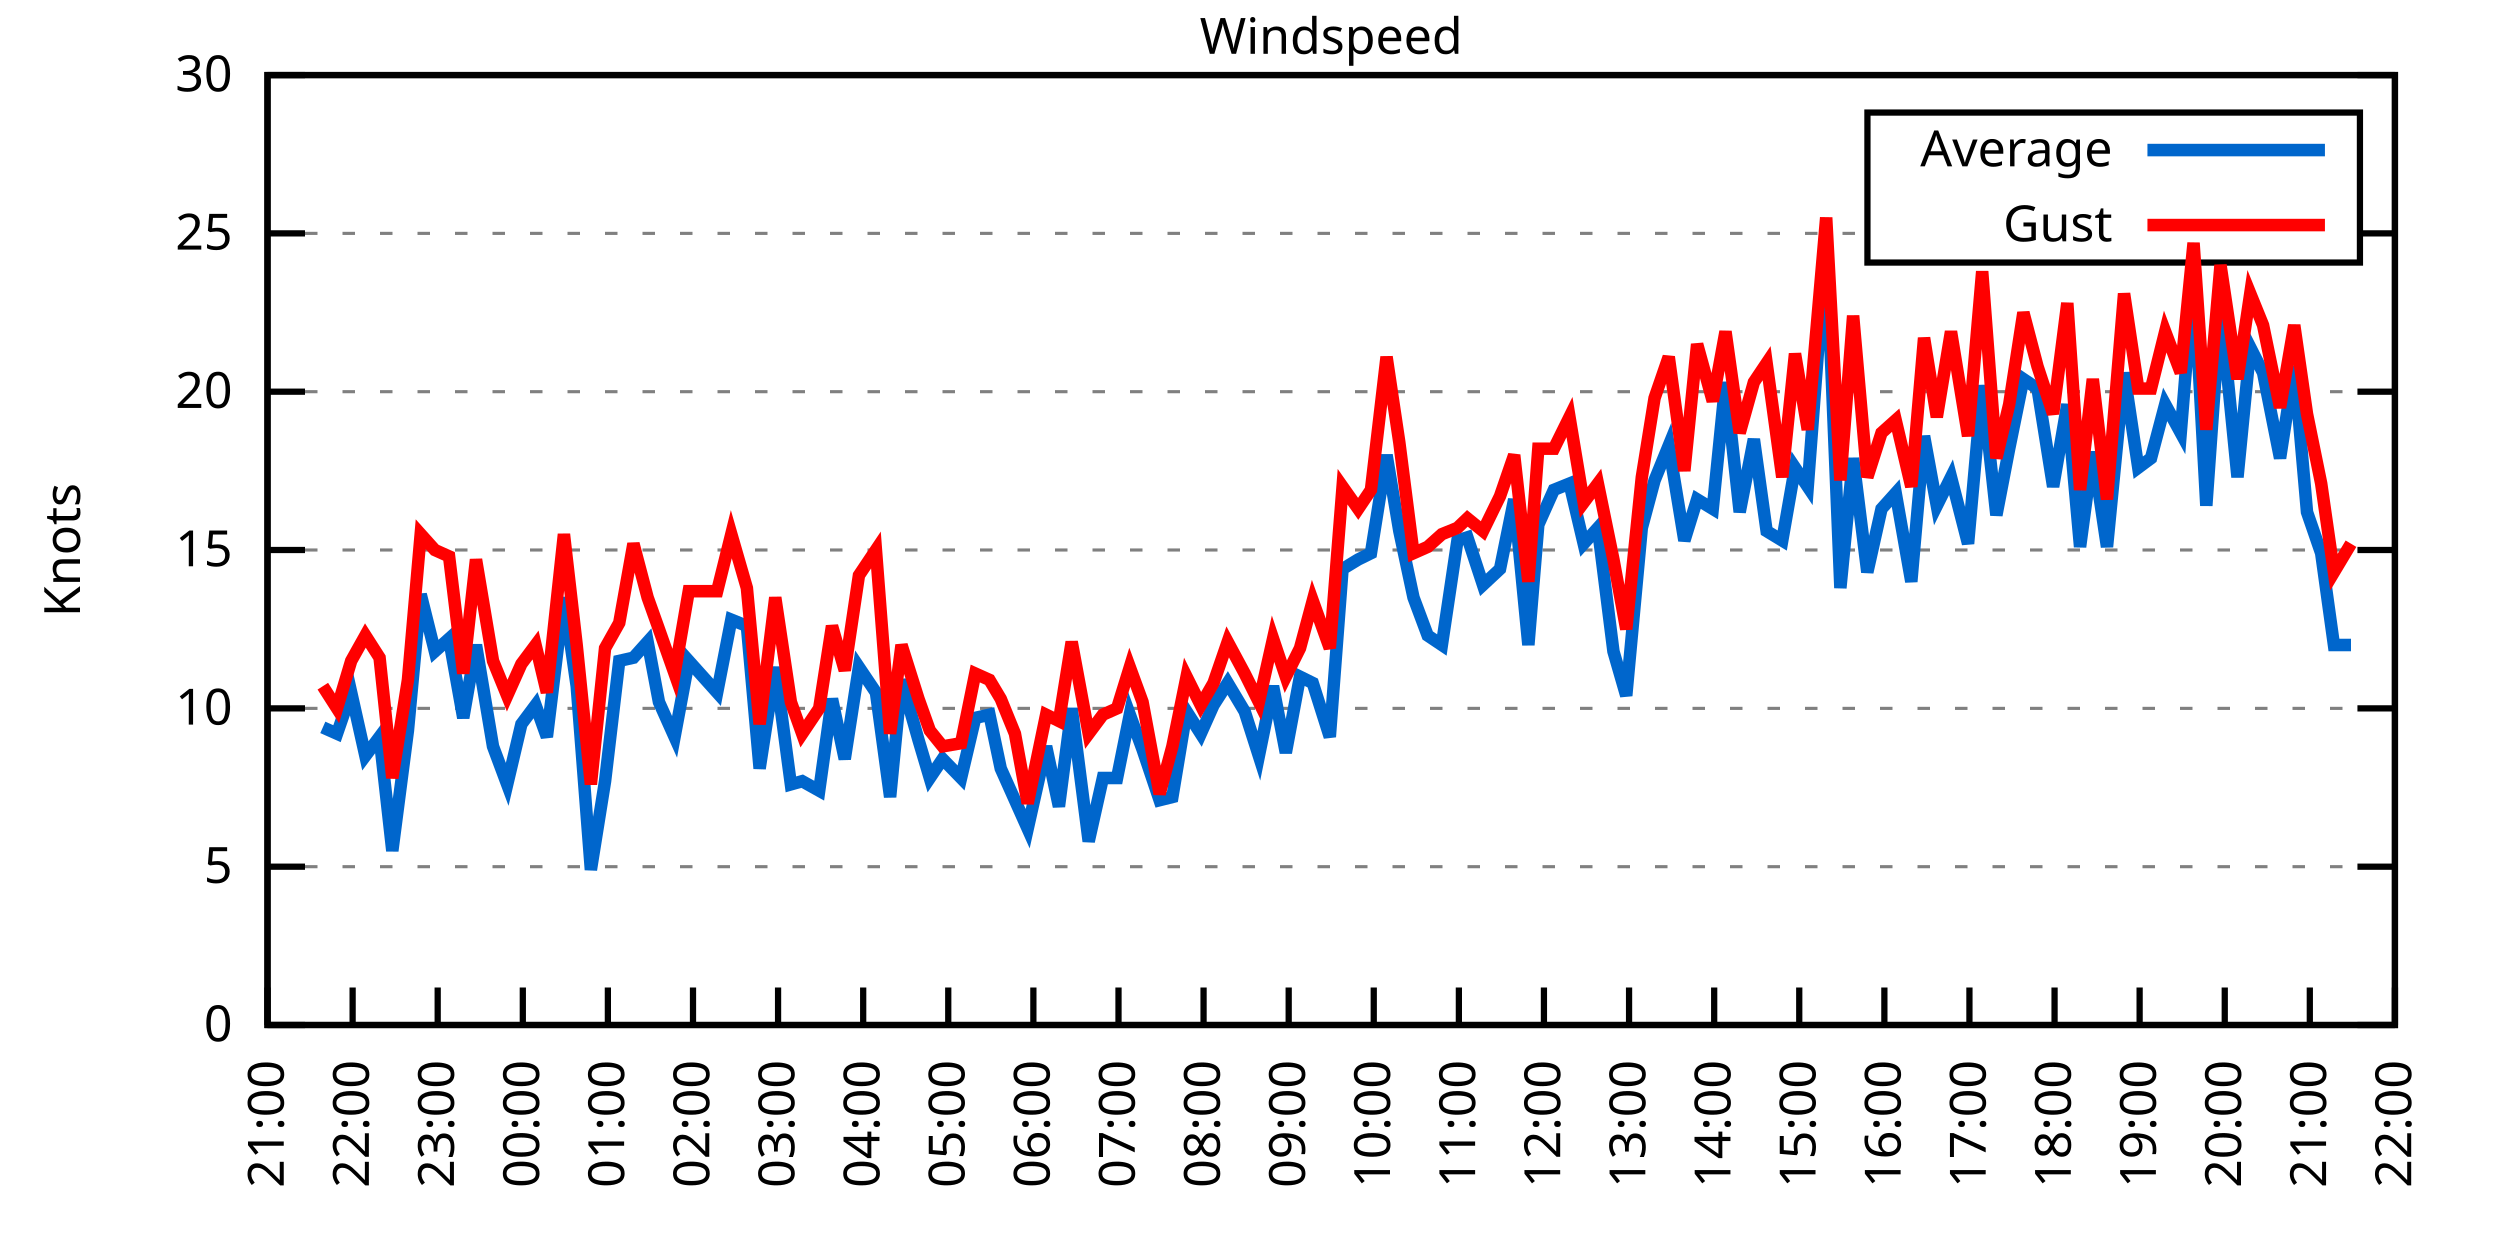
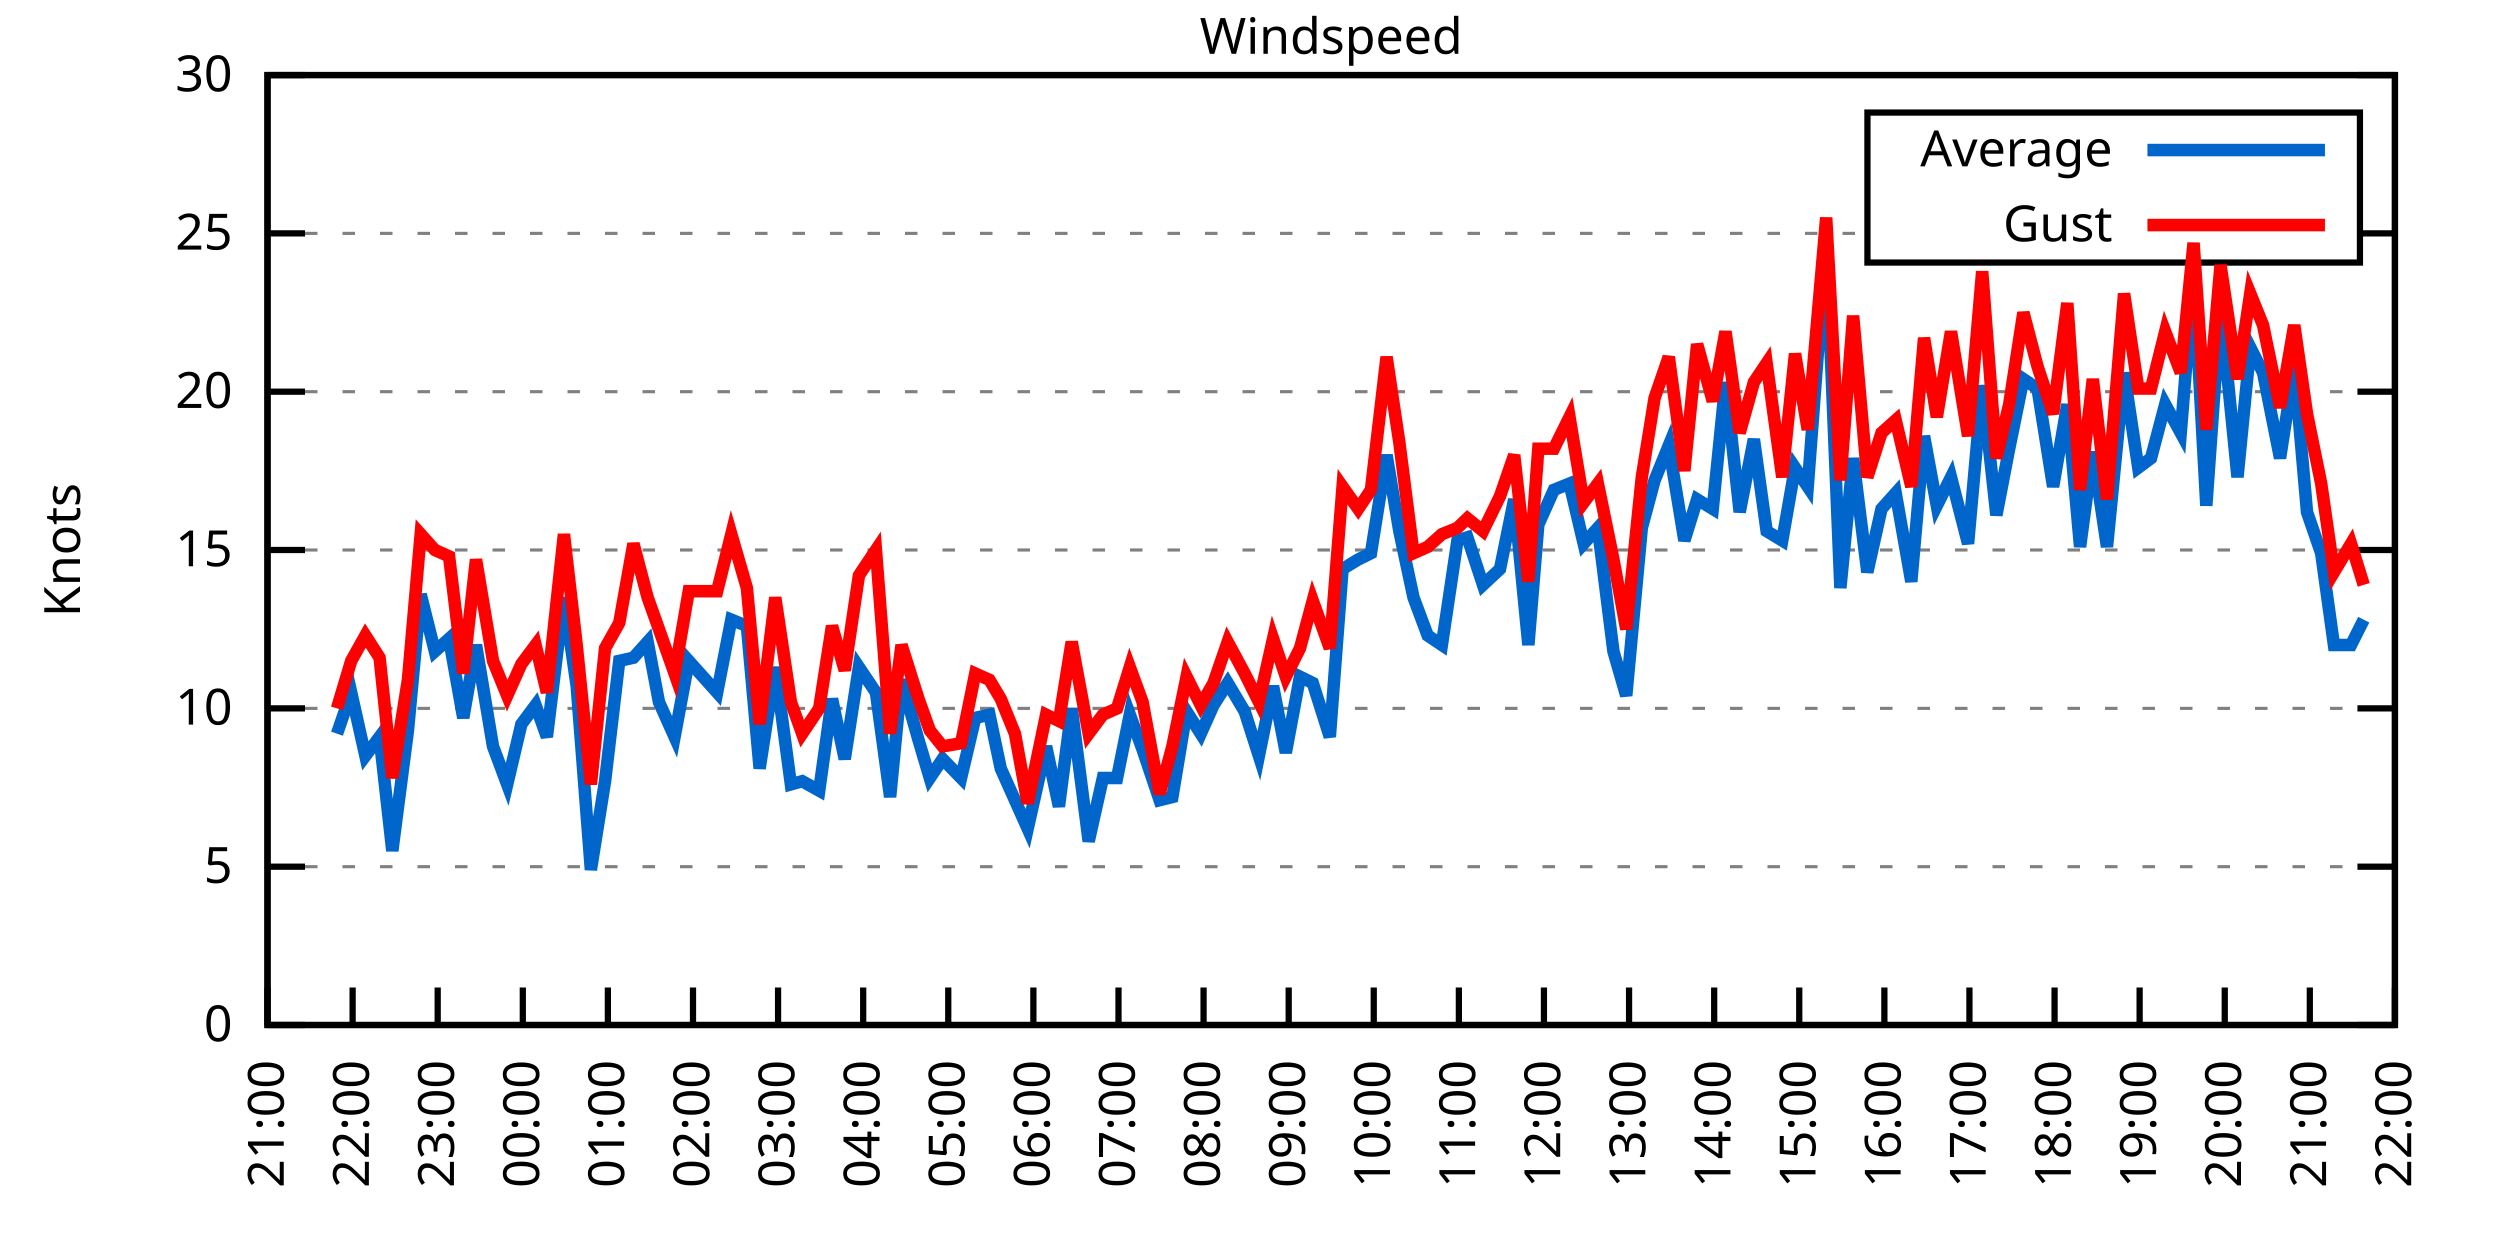
<svg xmlns="http://www.w3.org/2000/svg" xmlns:xlink="http://www.w3.org/1999/xlink" width="400" height="200" viewBox="0 0 400 200">
  <g id="gnuplot_canvas">
    <rect x="0" y="0" width="400" height="200" fill="none" />
    <defs>
      <circle id="gpDot" r="0.5" stroke-width="0.5" stroke="currentColor" />
      <path id="gpPt0" stroke-width="0.333" stroke="currentColor" d="M-1,0 h2 M0,-1 v2" />
      <path id="gpPt1" stroke-width="0.333" stroke="currentColor" d="M-1,-1 L1,1 M1,-1 L-1,1" />
      <path id="gpPt2" stroke-width="0.333" stroke="currentColor" d="M-1,0 L1,0 M0,-1 L0,1 M-1,-1 L1,1 M-1,1 L1,-1" />
      <rect id="gpPt3" stroke-width="0.333" stroke="currentColor" x="-1" y="-1" width="2" height="2" />
      <rect id="gpPt4" stroke-width="0.333" stroke="currentColor" fill="currentColor" x="-1" y="-1" width="2" height="2" />
      <circle id="gpPt5" stroke-width="0.333" stroke="currentColor" cx="0" cy="0" r="1" />
      <use xlink:href="#gpPt5" id="gpPt6" fill="currentColor" stroke="none" />
      <path id="gpPt7" stroke-width="0.333" stroke="currentColor" d="M0,-1.33 L-1.33,0.67 L1.33,0.67 z" />
      <use xlink:href="#gpPt7" id="gpPt8" fill="currentColor" stroke="none" />
      <use xlink:href="#gpPt7" id="gpPt9" stroke="currentColor" transform="rotate(180)" />
      <use xlink:href="#gpPt9" id="gpPt10" fill="currentColor" stroke="none" />
      <use xlink:href="#gpPt3" id="gpPt11" stroke="currentColor" transform="rotate(45)" />
      <use xlink:href="#gpPt11" id="gpPt12" fill="currentColor" stroke="none" />
      <path id="gpPt13" stroke-width="0.333" stroke="currentColor" d="M0,1.330 L1.265,0.411 L0.782,-1.067 L-0.782,-1.076 L-1.265,0.411 z" />
      <use xlink:href="#gpPt13" id="gpPt14" fill="currentColor" stroke="none" />
      <filter id="textbox" filterUnits="objectBoundingBox" x="0" y="0" height="1" width="1">
        <feFlood flood-color="white" flood-opacity="1" result="bgnd" />
        <feComposite in="SourceGraphic" in2="bgnd" operator="atop" />
      </filter>
      <filter id="greybox" filterUnits="objectBoundingBox" x="0" y="0" height="1" width="1">
        <feFlood flood-color="lightgrey" flood-opacity="1" result="grey" />
        <feComposite in="SourceGraphic" in2="grey" operator="atop" />
      </filter>
    </defs>
    <g fill="none" color="white" stroke="currentColor" stroke-width="1.00" stroke-linecap="butt" stroke-linejoin="miter">
</g>
    <g fill="none" color="black" stroke="currentColor" stroke-width="1.00" stroke-linecap="butt" stroke-linejoin="miter">
      <g stroke="none" shape-rendering="crispEdges">
        <polygon fill="rgb(255, 255, 255)" points="42.80,164.00 383.18,164.00 383.18,12.02 42.80,12.02 " />
      </g>
    </g>
    <g fill="none" color="black" stroke="currentColor" stroke-width="1.00" stroke-linecap="butt" stroke-linejoin="miter">
</g>
    <g fill="none" color="black" stroke="black" stroke-width="0.50" stroke-linecap="butt" stroke-linejoin="miter">
</g>
    <g fill="none" color="gray" stroke="currentColor" stroke-width="0.50" stroke-linecap="butt" stroke-linejoin="miter">
      <path stroke="gray" stroke-dasharray="2,4" class="gridline" d="M42.80,164.00 L383.19,164.00  " />
    </g>
    <g fill="none" color="gray" stroke="gray" stroke-width="1.00" stroke-linecap="butt" stroke-linejoin="miter">
</g>
    <g fill="none" color="black" stroke="currentColor" stroke-width="1.00" stroke-linecap="butt" stroke-linejoin="miter">
      <path stroke="black" d="M42.80,164.00 L48.80,164.00 M383.19,164.00 L377.19,164.00  " />
      <g transform="translate(37.20,166.60)" stroke="none" fill="black" font-family="Sans" font-size="8.00" text-anchor="end">
        <text>
          <tspan font-family="Sans"> 0</tspan>
        </text>
      </g>
    </g>
    <g fill="none" color="black" stroke="currentColor" stroke-width="1.00" stroke-linecap="butt" stroke-linejoin="miter">
</g>
    <g fill="none" color="black" stroke="black" stroke-width="0.50" stroke-linecap="butt" stroke-linejoin="miter">
</g>
    <g fill="none" color="gray" stroke="currentColor" stroke-width="0.50" stroke-linecap="butt" stroke-linejoin="miter">
      <path stroke="gray" stroke-dasharray="2,4" class="gridline" d="M42.80,138.67 L383.19,138.67  " />
    </g>
    <g fill="none" color="gray" stroke="gray" stroke-width="1.00" stroke-linecap="butt" stroke-linejoin="miter">
</g>
    <g fill="none" color="black" stroke="currentColor" stroke-width="1.00" stroke-linecap="butt" stroke-linejoin="miter">
      <path stroke="black" d="M42.80,138.67 L48.80,138.67 M383.19,138.67 L377.19,138.67  " />
      <g transform="translate(37.20,141.27)" stroke="none" fill="black" font-family="Sans" font-size="8.00" text-anchor="end">
        <text>
          <tspan font-family="Sans"> 5</tspan>
        </text>
      </g>
    </g>
    <g fill="none" color="black" stroke="currentColor" stroke-width="1.00" stroke-linecap="butt" stroke-linejoin="miter">
</g>
    <g fill="none" color="black" stroke="black" stroke-width="0.50" stroke-linecap="butt" stroke-linejoin="miter">
</g>
    <g fill="none" color="gray" stroke="currentColor" stroke-width="0.50" stroke-linecap="butt" stroke-linejoin="miter">
      <path stroke="gray" stroke-dasharray="2,4" class="gridline" d="M42.80,113.34 L383.19,113.34  " />
    </g>
    <g fill="none" color="gray" stroke="gray" stroke-width="1.00" stroke-linecap="butt" stroke-linejoin="miter">
</g>
    <g fill="none" color="black" stroke="currentColor" stroke-width="1.00" stroke-linecap="butt" stroke-linejoin="miter">
      <path stroke="black" d="M42.80,113.34 L48.80,113.34 M383.19,113.34 L377.19,113.34  " />
      <g transform="translate(37.20,115.94)" stroke="none" fill="black" font-family="Sans" font-size="8.00" text-anchor="end">
        <text>
          <tspan font-family="Sans"> 10</tspan>
        </text>
      </g>
    </g>
    <g fill="none" color="black" stroke="currentColor" stroke-width="1.00" stroke-linecap="butt" stroke-linejoin="miter">
</g>
    <g fill="none" color="black" stroke="black" stroke-width="0.50" stroke-linecap="butt" stroke-linejoin="miter">
</g>
    <g fill="none" color="gray" stroke="currentColor" stroke-width="0.50" stroke-linecap="butt" stroke-linejoin="miter">
      <path stroke="gray" stroke-dasharray="2,4" class="gridline" d="M42.80,88.00 L383.19,88.00  " />
    </g>
    <g fill="none" color="gray" stroke="gray" stroke-width="1.00" stroke-linecap="butt" stroke-linejoin="miter">
</g>
    <g fill="none" color="black" stroke="currentColor" stroke-width="1.00" stroke-linecap="butt" stroke-linejoin="miter">
      <path stroke="black" d="M42.80,88.00 L48.80,88.00 M383.19,88.00 L377.19,88.00  " />
      <g transform="translate(37.20,90.60)" stroke="none" fill="black" font-family="Sans" font-size="8.00" text-anchor="end">
        <text>
          <tspan font-family="Sans"> 15</tspan>
        </text>
      </g>
    </g>
    <g fill="none" color="black" stroke="currentColor" stroke-width="1.00" stroke-linecap="butt" stroke-linejoin="miter">
</g>
    <g fill="none" color="black" stroke="black" stroke-width="0.50" stroke-linecap="butt" stroke-linejoin="miter">
</g>
    <g fill="none" color="gray" stroke="currentColor" stroke-width="0.50" stroke-linecap="butt" stroke-linejoin="miter">
      <path stroke="gray" stroke-dasharray="2,4" class="gridline" d="M42.80,62.67 L383.19,62.67  " />
    </g>
    <g fill="none" color="gray" stroke="gray" stroke-width="1.00" stroke-linecap="butt" stroke-linejoin="miter">
</g>
    <g fill="none" color="black" stroke="currentColor" stroke-width="1.00" stroke-linecap="butt" stroke-linejoin="miter">
      <path stroke="black" d="M42.80,62.67 L48.80,62.67 M383.19,62.67 L377.19,62.67  " />
      <g transform="translate(37.20,65.27)" stroke="none" fill="black" font-family="Sans" font-size="8.00" text-anchor="end">
        <text>
          <tspan font-family="Sans"> 20</tspan>
        </text>
      </g>
    </g>
    <g fill="none" color="black" stroke="currentColor" stroke-width="1.00" stroke-linecap="butt" stroke-linejoin="miter">
</g>
    <g fill="none" color="black" stroke="black" stroke-width="0.50" stroke-linecap="butt" stroke-linejoin="miter">
</g>
    <g fill="none" color="gray" stroke="currentColor" stroke-width="0.50" stroke-linecap="butt" stroke-linejoin="miter">
      <path stroke="gray" stroke-dasharray="2,4" class="gridline" d="M42.80,37.34 L298.79,37.34 M377.59,37.34 L383.19,37.34  " />
    </g>
    <g fill="none" color="gray" stroke="gray" stroke-width="1.00" stroke-linecap="butt" stroke-linejoin="miter">
</g>
    <g fill="none" color="black" stroke="currentColor" stroke-width="1.00" stroke-linecap="butt" stroke-linejoin="miter">
      <path stroke="black" d="M42.80,37.34 L48.80,37.34 M383.19,37.34 L377.19,37.34  " />
      <g transform="translate(37.20,39.94)" stroke="none" fill="black" font-family="Sans" font-size="8.00" text-anchor="end">
        <text>
          <tspan font-family="Sans"> 25</tspan>
        </text>
      </g>
    </g>
    <g fill="none" color="black" stroke="currentColor" stroke-width="1.00" stroke-linecap="butt" stroke-linejoin="miter">
</g>
    <g fill="none" color="black" stroke="black" stroke-width="0.50" stroke-linecap="butt" stroke-linejoin="miter">
</g>
    <g fill="none" color="gray" stroke="currentColor" stroke-width="0.50" stroke-linecap="butt" stroke-linejoin="miter">
      <path stroke="gray" stroke-dasharray="2,4" class="gridline" d="M42.80,12.01 L383.19,12.01  " />
    </g>
    <g fill="none" color="gray" stroke="gray" stroke-width="1.00" stroke-linecap="butt" stroke-linejoin="miter">
</g>
    <g fill="none" color="black" stroke="currentColor" stroke-width="1.00" stroke-linecap="butt" stroke-linejoin="miter">
      <path stroke="black" d="M42.80,12.01 L48.80,12.01 M383.19,12.01 L377.19,12.01  " />
      <g transform="translate(37.20,14.61)" stroke="none" fill="black" font-family="Sans" font-size="8.00" text-anchor="end">
        <text>
          <tspan font-family="Sans"> 30</tspan>
        </text>
      </g>
    </g>
    <g fill="none" color="black" stroke="currentColor" stroke-width="1.00" stroke-linecap="butt" stroke-linejoin="miter">
      <path stroke="black" d="M42.80,164.00 L42.80,158.00  " />
      <g transform="translate(45.40,169.60) rotate(270.00)" stroke="none" fill="black" font-family="Sans" font-size="8.00" text-anchor="end">
        <text>
          <tspan font-family="Sans">21:00</tspan>
        </text>
      </g>
    </g>
    <g fill="none" color="black" stroke="currentColor" stroke-width="1.00" stroke-linecap="butt" stroke-linejoin="miter">
      <path stroke="black" d="M56.42,164.00 L56.42,158.00  " />
      <g transform="translate(59.02,169.60) rotate(270.00)" stroke="none" fill="black" font-family="Sans" font-size="8.00" text-anchor="end">
        <text>
          <tspan font-family="Sans">22:00</tspan>
        </text>
      </g>
    </g>
    <g fill="none" color="black" stroke="currentColor" stroke-width="1.00" stroke-linecap="butt" stroke-linejoin="miter">
      <path stroke="black" d="M70.03,164.00 L70.03,158.00  " />
      <g transform="translate(72.63,169.60) rotate(270.00)" stroke="none" fill="black" font-family="Sans" font-size="8.00" text-anchor="end">
        <text>
          <tspan font-family="Sans">23:00</tspan>
        </text>
      </g>
    </g>
    <g fill="none" color="black" stroke="currentColor" stroke-width="1.00" stroke-linecap="butt" stroke-linejoin="miter">
      <path stroke="black" d="M83.65,164.00 L83.65,158.00  " />
      <g transform="translate(86.25,169.60) rotate(270.00)" stroke="none" fill="black" font-family="Sans" font-size="8.00" text-anchor="end">
        <text>
          <tspan font-family="Sans">00:00</tspan>
        </text>
      </g>
    </g>
    <g fill="none" color="black" stroke="currentColor" stroke-width="1.00" stroke-linecap="butt" stroke-linejoin="miter">
      <path stroke="black" d="M97.26,164.00 L97.26,158.00  " />
      <g transform="translate(99.86,169.60) rotate(270.00)" stroke="none" fill="black" font-family="Sans" font-size="8.00" text-anchor="end">
        <text>
          <tspan font-family="Sans">01:00</tspan>
        </text>
      </g>
    </g>
    <g fill="none" color="black" stroke="currentColor" stroke-width="1.00" stroke-linecap="butt" stroke-linejoin="miter">
      <path stroke="black" d="M110.88,164.00 L110.88,158.00  " />
      <g transform="translate(113.48,169.60) rotate(270.00)" stroke="none" fill="black" font-family="Sans" font-size="8.00" text-anchor="end">
        <text>
          <tspan font-family="Sans">02:00</tspan>
        </text>
      </g>
    </g>
    <g fill="none" color="black" stroke="currentColor" stroke-width="1.00" stroke-linecap="butt" stroke-linejoin="miter">
      <path stroke="black" d="M124.49,164.00 L124.49,158.00  " />
      <g transform="translate(127.09,169.60) rotate(270.00)" stroke="none" fill="black" font-family="Sans" font-size="8.00" text-anchor="end">
        <text>
          <tspan font-family="Sans">03:00</tspan>
        </text>
      </g>
    </g>
    <g fill="none" color="black" stroke="currentColor" stroke-width="1.00" stroke-linecap="butt" stroke-linejoin="miter">
      <path stroke="black" d="M138.11,164.00 L138.11,158.00  " />
      <g transform="translate(140.71,169.60) rotate(270.00)" stroke="none" fill="black" font-family="Sans" font-size="8.00" text-anchor="end">
        <text>
          <tspan font-family="Sans">04:00</tspan>
        </text>
      </g>
    </g>
    <g fill="none" color="black" stroke="currentColor" stroke-width="1.00" stroke-linecap="butt" stroke-linejoin="miter">
      <path stroke="black" d="M151.72,164.00 L151.72,158.00  " />
      <g transform="translate(154.32,169.60) rotate(270.00)" stroke="none" fill="black" font-family="Sans" font-size="8.00" text-anchor="end">
        <text>
          <tspan font-family="Sans">05:00</tspan>
        </text>
      </g>
    </g>
    <g fill="none" color="black" stroke="currentColor" stroke-width="1.00" stroke-linecap="butt" stroke-linejoin="miter">
      <path stroke="black" d="M165.34,164.00 L165.34,158.00  " />
      <g transform="translate(167.94,169.60) rotate(270.00)" stroke="none" fill="black" font-family="Sans" font-size="8.00" text-anchor="end">
        <text>
          <tspan font-family="Sans">06:00</tspan>
        </text>
      </g>
    </g>
    <g fill="none" color="black" stroke="currentColor" stroke-width="1.00" stroke-linecap="butt" stroke-linejoin="miter">
      <path stroke="black" d="M178.96,164.00 L178.96,158.00  " />
      <g transform="translate(181.56,169.60) rotate(270.00)" stroke="none" fill="black" font-family="Sans" font-size="8.00" text-anchor="end">
        <text>
          <tspan font-family="Sans">07:00</tspan>
        </text>
      </g>
    </g>
    <g fill="none" color="black" stroke="currentColor" stroke-width="1.00" stroke-linecap="butt" stroke-linejoin="miter">
      <path stroke="black" d="M192.57,164.00 L192.57,158.00  " />
      <g transform="translate(195.17,169.60) rotate(270.00)" stroke="none" fill="black" font-family="Sans" font-size="8.00" text-anchor="end">
        <text>
          <tspan font-family="Sans">08:00</tspan>
        </text>
      </g>
    </g>
    <g fill="none" color="black" stroke="currentColor" stroke-width="1.00" stroke-linecap="butt" stroke-linejoin="miter">
      <path stroke="black" d="M206.19,164.00 L206.19,158.00  " />
      <g transform="translate(208.79,169.60) rotate(270.00)" stroke="none" fill="black" font-family="Sans" font-size="8.00" text-anchor="end">
        <text>
          <tspan font-family="Sans">09:00</tspan>
        </text>
      </g>
    </g>
    <g fill="none" color="black" stroke="currentColor" stroke-width="1.00" stroke-linecap="butt" stroke-linejoin="miter">
      <path stroke="black" d="M219.80,164.00 L219.80,158.00  " />
      <g transform="translate(222.40,169.60) rotate(270.00)" stroke="none" fill="black" font-family="Sans" font-size="8.00" text-anchor="end">
        <text>
          <tspan font-family="Sans">10:00</tspan>
        </text>
      </g>
    </g>
    <g fill="none" color="black" stroke="currentColor" stroke-width="1.00" stroke-linecap="butt" stroke-linejoin="miter">
      <path stroke="black" d="M233.42,164.00 L233.42,158.00  " />
      <g transform="translate(236.02,169.60) rotate(270.00)" stroke="none" fill="black" font-family="Sans" font-size="8.00" text-anchor="end">
        <text>
          <tspan font-family="Sans">11:00</tspan>
        </text>
      </g>
    </g>
    <g fill="none" color="black" stroke="currentColor" stroke-width="1.00" stroke-linecap="butt" stroke-linejoin="miter">
      <path stroke="black" d="M247.03,164.00 L247.03,158.00  " />
      <g transform="translate(249.63,169.60) rotate(270.00)" stroke="none" fill="black" font-family="Sans" font-size="8.00" text-anchor="end">
        <text>
          <tspan font-family="Sans">12:00</tspan>
        </text>
      </g>
    </g>
    <g fill="none" color="black" stroke="currentColor" stroke-width="1.00" stroke-linecap="butt" stroke-linejoin="miter">
      <path stroke="black" d="M260.65,164.00 L260.65,158.00  " />
      <g transform="translate(263.25,169.60) rotate(270.00)" stroke="none" fill="black" font-family="Sans" font-size="8.00" text-anchor="end">
        <text>
          <tspan font-family="Sans">13:00</tspan>
        </text>
      </g>
    </g>
    <g fill="none" color="black" stroke="currentColor" stroke-width="1.00" stroke-linecap="butt" stroke-linejoin="miter">
      <path stroke="black" d="M274.27,164.00 L274.27,158.00  " />
      <g transform="translate(276.87,169.60) rotate(270.00)" stroke="none" fill="black" font-family="Sans" font-size="8.00" text-anchor="end">
        <text>
          <tspan font-family="Sans">14:00</tspan>
        </text>
      </g>
    </g>
    <g fill="none" color="black" stroke="currentColor" stroke-width="1.00" stroke-linecap="butt" stroke-linejoin="miter">
      <path stroke="black" d="M287.88,164.00 L287.88,158.00  " />
      <g transform="translate(290.48,169.60) rotate(270.00)" stroke="none" fill="black" font-family="Sans" font-size="8.00" text-anchor="end">
        <text>
          <tspan font-family="Sans">15:00</tspan>
        </text>
      </g>
    </g>
    <g fill="none" color="black" stroke="currentColor" stroke-width="1.00" stroke-linecap="butt" stroke-linejoin="miter">
      <path stroke="black" d="M301.50,164.00 L301.50,158.00  " />
      <g transform="translate(304.10,169.60) rotate(270.00)" stroke="none" fill="black" font-family="Sans" font-size="8.00" text-anchor="end">
        <text>
          <tspan font-family="Sans">16:00</tspan>
        </text>
      </g>
    </g>
    <g fill="none" color="black" stroke="currentColor" stroke-width="1.00" stroke-linecap="butt" stroke-linejoin="miter">
      <path stroke="black" d="M315.11,164.00 L315.11,158.00  " />
      <g transform="translate(317.71,169.60) rotate(270.00)" stroke="none" fill="black" font-family="Sans" font-size="8.00" text-anchor="end">
        <text>
          <tspan font-family="Sans">17:00</tspan>
        </text>
      </g>
    </g>
    <g fill="none" color="black" stroke="currentColor" stroke-width="1.00" stroke-linecap="butt" stroke-linejoin="miter">
      <path stroke="black" d="M328.73,164.00 L328.73,158.00  " />
      <g transform="translate(331.33,169.60) rotate(270.00)" stroke="none" fill="black" font-family="Sans" font-size="8.00" text-anchor="end">
        <text>
          <tspan font-family="Sans">18:00</tspan>
        </text>
      </g>
    </g>
    <g fill="none" color="black" stroke="currentColor" stroke-width="1.00" stroke-linecap="butt" stroke-linejoin="miter">
      <path stroke="black" d="M342.34,164.00 L342.34,158.00  " />
      <g transform="translate(344.94,169.60) rotate(270.00)" stroke="none" fill="black" font-family="Sans" font-size="8.00" text-anchor="end">
        <text>
          <tspan font-family="Sans">19:00</tspan>
        </text>
      </g>
    </g>
    <g fill="none" color="black" stroke="currentColor" stroke-width="1.00" stroke-linecap="butt" stroke-linejoin="miter">
      <path stroke="black" d="M355.96,164.00 L355.96,158.00  " />
      <g transform="translate(358.56,169.60) rotate(270.00)" stroke="none" fill="black" font-family="Sans" font-size="8.00" text-anchor="end">
        <text>
          <tspan font-family="Sans">20:00</tspan>
        </text>
      </g>
    </g>
    <g fill="none" color="black" stroke="currentColor" stroke-width="1.00" stroke-linecap="butt" stroke-linejoin="miter">
      <path stroke="black" d="M369.57,164.00 L369.57,158.00  " />
      <g transform="translate(372.17,169.60) rotate(270.00)" stroke="none" fill="black" font-family="Sans" font-size="8.00" text-anchor="end">
        <text>
          <tspan font-family="Sans">21:00</tspan>
        </text>
      </g>
    </g>
    <g fill="none" color="black" stroke="currentColor" stroke-width="1.00" stroke-linecap="butt" stroke-linejoin="miter">
      <path stroke="black" d="M383.19,164.00 L383.19,158.00  " />
      <g transform="translate(385.79,169.60) rotate(270.00)" stroke="none" fill="black" font-family="Sans" font-size="8.00" text-anchor="end">
        <text>
          <tspan font-family="Sans">22:00</tspan>
        </text>
      </g>
    </g>
    <g fill="none" color="black" stroke="currentColor" stroke-width="1.00" stroke-linecap="butt" stroke-linejoin="miter">
</g>
    <g fill="none" color="black" stroke="currentColor" stroke-width="1.00" stroke-linecap="butt" stroke-linejoin="miter">
      <path stroke="black" d="M42.80,12.01 L42.80,164.00 L383.19,164.00 L383.19,12.01 L42.80,12.01 Z  " />
    </g>
    <g fill="none" color="black" stroke="currentColor" stroke-width="1.00" stroke-linecap="butt" stroke-linejoin="miter">
</g>
    <g fill="none" color="black" stroke="currentColor" stroke-width="1.00" stroke-linecap="butt" stroke-linejoin="miter">
      <path stroke="black" d="M298.79,42.01 L298.79,18.01 L377.59,18.01 L377.59,42.01 L298.79,42.01 Z  " />
    </g>
    <g id="Windspeed_plot_1">
      <g fill="none" color="white" stroke="black" stroke-width="2.00" stroke-linecap="butt" stroke-linejoin="miter">
</g>
      <g fill="none" color="black" stroke="currentColor" stroke-width="2.00" stroke-linecap="butt" stroke-linejoin="miter">
        <g transform="translate(337.99,26.61)" stroke="none" fill="black" font-family="Sans" font-size="8.00" text-anchor="end">
          <text>
            <tspan font-family="Sans">Average</tspan>
          </text>
        </g>
      </g>
      <g fill="none" color="black" stroke="currentColor" stroke-width="2.00" stroke-linecap="butt" stroke-linejoin="miter">
-         <path stroke="rgb(  0, 102, 204)" d="M343.59,24.01 L371.99,24.01 M51.65,116.38 L53.92,117.39 L56.19,110.80 L58.46,120.94 L60.73,117.90 L62.77,136.14   L65.27,116.88 L67.31,95.10 L69.58,104.22 L71.85,102.19 L74.12,114.86 L76.16,103.20 L78.88,119.42 L81.15,125.50   L83.42,115.87 L85.69,112.83 L87.50,117.90 L90.23,95.60 L92.27,109.79 L94.54,139.17 L96.81,124.99 L99.08,105.74   L101.35,105.23 L103.62,102.70 L105.43,112.32 L107.93,117.90 L110.20,105.74 L114.74,110.80 L117.01,99.15 L119.50,100.16   L121.54,122.96 L124.04,106.75 L126.54,125.50 L128.35,124.99 L131.07,126.51 L133.12,111.82 L135.16,121.44 L137.43,106.75   L140.15,110.80 L142.42,127.52 L144.24,108.78 L146.96,118.40 L148.77,124.48 L150.82,121.44 L153.77,124.48 L156.04,114.86   L158.31,114.35 L160.12,122.96 L162.39,128.03 L164.43,132.59 L167.38,119.42 L169.43,129.04 L171.47,113.34 L174.19,134.62   L176.46,124.48 L178.73,124.48 L180.77,114.35 L182.81,119.92 L185.54,128.03 L187.58,127.52 L189.85,113.84 L192.12,117.39   L194.16,112.83 L196.43,109.28 L199.15,113.84 L201.42,120.94 L203.69,109.79 L205.73,120.43 L208.00,108.27 L210.04,109.28   L212.77,117.90 L214.81,91.04 L217.31,89.52 L219.35,88.51 L221.85,72.81 L223.89,84.97 L226.16,95.60 L228.43,101.68   L230.70,103.20 L233.19,86.49 L234.78,85.98 L237.28,93.58 L240.00,91.04 L242.27,79.90 L244.54,103.20 L246.13,83.95   L248.62,78.38 L251.12,77.37 L253.39,86.99 L255.66,84.46 L258.15,104.22 L260.20,111.31 L262.69,84.46 L264.73,76.86   L267.00,71.29 L269.50,86.49 L271.54,79.90 L274.04,81.42 L276.08,61.15 L278.35,81.93 L280.62,70.27 L282.66,84.97   L285.16,86.49 L287.20,74.83 L289.24,77.87 L292.19,38.86 L294.46,94.08 L296.50,73.31 L298.77,91.55 L301.04,81.42   L303.31,78.89 L305.81,93.07 L307.85,69.77 L309.89,80.91 L312.16,76.35 L314.89,86.99 L317.15,61.66 L319.42,82.43   L321.47,71.79 L323.74,60.65 L326.00,62.17 L328.50,77.87 L330.77,64.70 L332.81,87.50 L334.85,72.30 L337.12,87.50   L339.85,59.63 L342.12,74.83 L344.16,73.31 L346.43,64.70 L348.92,69.26 L350.97,43.93 L353.01,80.91 L355.28,48.99   L358.00,76.35 L360.04,55.58 L362.09,59.63 L364.81,73.31 L367.08,58.62 L369.12,81.93 L371.39,88.51 L373.43,103.20   L376.16,103.20  " />
+         <path stroke="rgb(  0, 102, 204)" d="M343.59,24.01 L371.99,24.01 M53.92,117.39 L56.19,110.80 L58.46,120.94 L60.73,117.90 L62.77,136.14 L65.27,116.88   L67.31,95.10 L69.58,104.22 L71.85,102.19 L74.12,114.86 L76.16,103.20 L78.88,119.42 L81.15,125.50 L83.42,115.87   L85.69,112.83 L87.50,117.90 L90.23,95.60 L92.27,109.79 L94.54,139.17 L96.81,124.99 L99.08,105.74 L101.35,105.23   L103.62,102.70 L105.43,112.32 L107.93,117.90 L110.20,105.74 L114.74,110.80 L117.01,99.15 L119.50,100.16 L121.54,122.96   L124.04,106.75 L126.54,125.50 L128.35,124.99 L131.07,126.51 L133.12,111.82 L135.16,121.44 L137.43,106.75 L140.15,110.80   L142.42,127.52 L144.24,108.78 L146.96,118.40 L148.77,124.48 L150.82,121.44 L153.77,124.48 L156.04,114.86 L158.31,114.35   L160.12,122.96 L162.39,128.03 L164.43,132.59 L167.38,119.42 L169.43,129.04 L171.47,113.34 L174.19,134.62 L176.46,124.48   L178.73,124.48 L180.77,114.35 L182.81,119.92 L185.54,128.03 L187.58,127.52 L189.85,113.84 L192.12,117.39 L194.16,112.83   L196.43,109.28 L199.15,113.84 L201.42,120.94 L203.69,109.79 L205.73,120.43 L208.00,108.27 L210.04,109.28 L212.77,117.90   L214.81,91.04 L217.31,89.52 L219.35,88.51 L221.85,72.81 L223.89,84.97 L226.16,95.60 L228.43,101.68 L230.70,103.20   L233.19,86.49 L234.78,85.98 L237.28,93.58 L240.00,91.04 L242.27,79.90 L244.54,103.20 L246.13,83.95 L248.62,78.38   L251.12,77.37 L253.39,86.99 L255.66,84.46 L258.15,104.22 L260.20,111.31 L262.69,84.46 L264.73,76.86 L267.00,71.29   L269.50,86.49 L271.54,79.90 L274.04,81.42 L276.08,61.15 L278.35,81.93 L280.62,70.27 L282.66,84.97 L285.16,86.49   L287.20,74.83 L289.24,77.87 L292.19,38.86 L294.46,94.08 L296.50,73.31 L298.77,91.55 L301.04,81.42 L303.31,78.89   L305.81,93.07 L307.85,69.77 L309.89,80.91 L312.16,76.35 L314.89,86.99 L317.15,61.66 L319.42,82.43 L321.47,71.79   L323.74,60.65 L326.00,62.17 L328.50,77.87 L330.77,64.70 L332.81,87.50 L334.85,72.30 L337.12,87.50 L339.85,59.63   L342.12,74.83 L344.16,73.31 L346.43,64.70 L348.92,69.26 L350.97,43.93 L353.01,80.91 L355.28,48.99 L358.00,76.35   L360.04,55.58 L362.09,59.63 L364.81,73.31 L367.08,58.62 L369.12,81.93 L371.39,88.51 L373.43,103.20 L376.16,103.20   L378.20,99.15  " />
      </g>
    </g>
    <g id="Windspeed_plot_2">
      <g fill="none" color="black" stroke="currentColor" stroke-width="2.00" stroke-linecap="butt" stroke-linejoin="miter">
        <g transform="translate(337.99,38.61)" stroke="none" fill="black" font-family="Sans" font-size="8.00" text-anchor="end">
          <text>
            <tspan font-family="Sans">Gust</tspan>
          </text>
        </g>
      </g>
      <g fill="none" color="black" stroke="currentColor" stroke-width="2.00" stroke-linecap="butt" stroke-linejoin="miter">
-         <path stroke="rgb(255,   0,   0)" d="M343.59,36.01 L371.99,36.01 M51.65,109.79 L53.92,113.34 L56.19,105.74 L58.46,101.68 L60.73,105.23 L62.77,124.48   L65.27,108.78 L67.31,85.47 L69.58,88.00 L71.85,89.02 L74.12,107.76 L76.16,89.52 L78.88,105.74 L81.15,111.31   L83.42,106.24 L85.69,103.20 L87.50,110.80 L90.23,85.47 L92.27,103.20 L94.54,125.50 L96.81,103.71 L99.08,99.66   L101.35,86.99 L103.62,95.60 L105.43,100.67 L107.93,107.76 L110.20,94.59 L114.74,94.59 L117.01,85.47 L119.50,94.08   L121.54,115.87 L124.04,95.60 L126.54,112.32 L128.35,117.39 L131.07,113.34 L133.12,100.16 L135.16,107.26 L137.43,92.06   L140.15,88.00 L142.42,117.39 L144.24,103.20 L146.96,111.82 L148.77,116.88 L150.82,119.42 L153.77,118.91 L156.04,107.76   L158.31,108.78 L160.12,111.82 L162.39,117.39 L164.43,128.54 L167.38,114.35 L169.43,115.36 L171.47,102.70 L174.19,117.39   L176.46,114.35 L178.73,113.34 L180.77,106.75 L182.81,112.32 L185.54,127.02 L187.58,119.42 L189.85,108.27 L192.12,112.83   L194.16,109.28 L196.43,102.70 L199.15,107.76 L201.42,112.32 L203.69,102.19 L205.73,108.27 L208.00,103.71 L210.04,96.11   L212.77,103.71 L214.81,77.87 L217.31,81.42 L219.35,78.38 L221.85,57.10 L223.89,70.78 L226.16,88.51 L228.43,87.50   L230.70,85.47 L233.19,84.46 L234.78,82.94 L237.28,84.97 L240.00,79.39 L242.27,72.81 L244.54,93.07 L246.13,71.79   L248.62,71.79 L251.12,66.73 L253.39,80.41 L255.66,77.37 L258.15,89.52 L260.20,100.67 L262.69,76.35 L264.73,63.69   L267.00,57.10 L269.50,75.34 L271.54,55.07 L274.04,64.19 L276.08,53.05 L278.35,69.26 L280.62,61.15 L282.66,58.11   L285.16,76.35 L287.20,56.59 L289.24,68.75 L292.19,34.81 L294.46,76.86 L296.50,50.51 L298.77,76.35 L301.04,69.26   L303.31,67.23 L305.81,77.87 L307.85,54.06 L309.89,66.73 L312.16,53.05 L314.89,69.77 L317.15,43.42 L319.42,73.31   L321.47,64.70 L323.74,50.01 L326.00,58.62 L328.50,66.22 L330.77,48.49 L332.81,78.38 L334.85,60.65 L337.12,79.90   L339.85,46.97 L342.12,62.17 L344.16,62.17 L346.43,53.05 L348.92,59.63 L350.97,38.86 L353.01,68.75 L355.28,42.41   L358.00,60.65 L360.04,46.97 L362.09,52.03 L364.81,65.21 L367.08,52.03 L369.12,66.22 L371.39,77.37 L373.43,91.55   L376.16,86.99  " />
+         <path stroke="rgb(255,   0,   0)" d="M343.59,36.01 L371.99,36.01 M53.92,113.34 L56.19,105.74 L58.46,101.68 L60.73,105.23 L62.77,124.48 L65.27,108.78   L67.31,85.47 L69.58,88.00 L71.85,89.02 L74.12,107.76 L76.16,89.52 L78.88,105.74 L81.15,111.31 L83.42,106.24   L85.69,103.20 L87.50,110.80 L90.23,85.47 L92.27,103.20 L94.54,125.50 L96.81,103.71 L99.08,99.66 L101.35,86.99   L103.62,95.60 L105.43,100.67 L107.93,107.76 L110.20,94.59 L114.74,94.59 L117.01,85.47 L119.50,94.08 L121.54,115.87   L124.04,95.60 L126.54,112.32 L128.35,117.39 L131.07,113.34 L133.12,100.16 L135.16,107.26 L137.43,92.06 L140.15,88.00   L142.42,117.39 L144.24,103.20 L146.96,111.82 L148.77,116.88 L150.82,119.42 L153.77,118.91 L156.04,107.76 L158.31,108.78   L160.12,111.82 L162.39,117.39 L164.43,128.54 L167.38,114.35 L169.43,115.36 L171.47,102.70 L174.19,117.39 L176.46,114.35   L178.73,113.34 L180.77,106.75 L182.81,112.32 L185.54,127.02 L187.58,119.42 L189.85,108.27 L192.12,112.83 L194.16,109.28   L196.43,102.70 L199.15,107.76 L201.42,112.32 L203.69,102.19 L205.73,108.27 L208.00,103.71 L210.04,96.11 L212.77,103.71   L214.81,77.87 L217.31,81.42 L219.35,78.38 L221.85,57.10 L223.89,70.78 L226.16,88.51 L228.43,87.50 L230.70,85.47   L233.19,84.46 L234.78,82.94 L237.28,84.97 L240.00,79.39 L242.27,72.81 L244.54,93.07 L246.13,71.79 L248.62,71.79   L251.12,66.73 L253.39,80.41 L255.66,77.37 L258.15,89.52 L260.20,100.67 L262.69,76.35 L264.73,63.69 L267.00,57.10   L269.50,75.34 L271.54,55.07 L274.04,64.19 L276.08,53.05 L278.35,69.26 L280.62,61.15 L282.66,58.11 L285.16,76.35   L287.20,56.59 L289.24,68.75 L292.19,34.81 L294.46,76.86 L296.50,50.51 L298.77,76.35 L301.04,69.26 L303.31,67.23   L305.81,77.87 L307.85,54.06 L309.89,66.73 L312.16,53.05 L314.89,69.77 L317.15,43.42 L319.42,73.31 L321.47,64.70   L323.74,50.01 L326.00,58.62 L328.50,66.22 L330.77,48.49 L332.81,78.38 L334.85,60.65 L337.12,79.90 L339.85,46.97   L342.12,62.17 L344.16,62.17 L346.43,53.05 L348.92,59.63 L350.97,38.86 L353.01,68.75 L355.28,42.41 L358.00,60.65   L360.04,46.97 L362.09,52.03 L364.81,65.21 L367.08,52.03 L369.12,66.22 L371.39,77.37 L373.43,91.55 L376.16,86.99   L378.20,93.58  " />
      </g>
    </g>
    <g fill="none" color="black" stroke="currentColor" stroke-width="2.00" stroke-linecap="butt" stroke-linejoin="miter">
</g>
    <g fill="none" color="black" stroke="black" stroke-width="1.00" stroke-linecap="butt" stroke-linejoin="miter">
</g>
    <g fill="none" color="black" stroke="currentColor" stroke-width="1.00" stroke-linecap="butt" stroke-linejoin="miter">
      <path stroke="black" d="M42.80,12.01 L42.80,164.00 L383.19,164.00 L383.19,12.01 L42.80,12.01 Z  " />
      <g transform="translate(12.80,88.01) rotate(270.00)" stroke="none" fill="black" font-family="Sans" font-size="8.00" text-anchor="middle">
        <text>
          <tspan font-family="Sans">Knots</tspan>
        </text>
      </g>
    </g>
    <g fill="none" color="black" stroke="currentColor" stroke-width="1.00" stroke-linecap="butt" stroke-linejoin="miter">
</g>
    <g fill="none" color="black" stroke="currentColor" stroke-width="1.00" stroke-linecap="butt" stroke-linejoin="miter">
      <g transform="translate(212.99,8.61)" stroke="none" fill="black" font-family="Sans" font-size="8.00" text-anchor="middle">
        <text>
          <tspan font-family="Sans">Windspeed</tspan>
        </text>
      </g>
    </g>
    <g fill="none" color="black" stroke="currentColor" stroke-width="1.00" stroke-linecap="butt" stroke-linejoin="miter">
</g>
  </g>
</svg>
